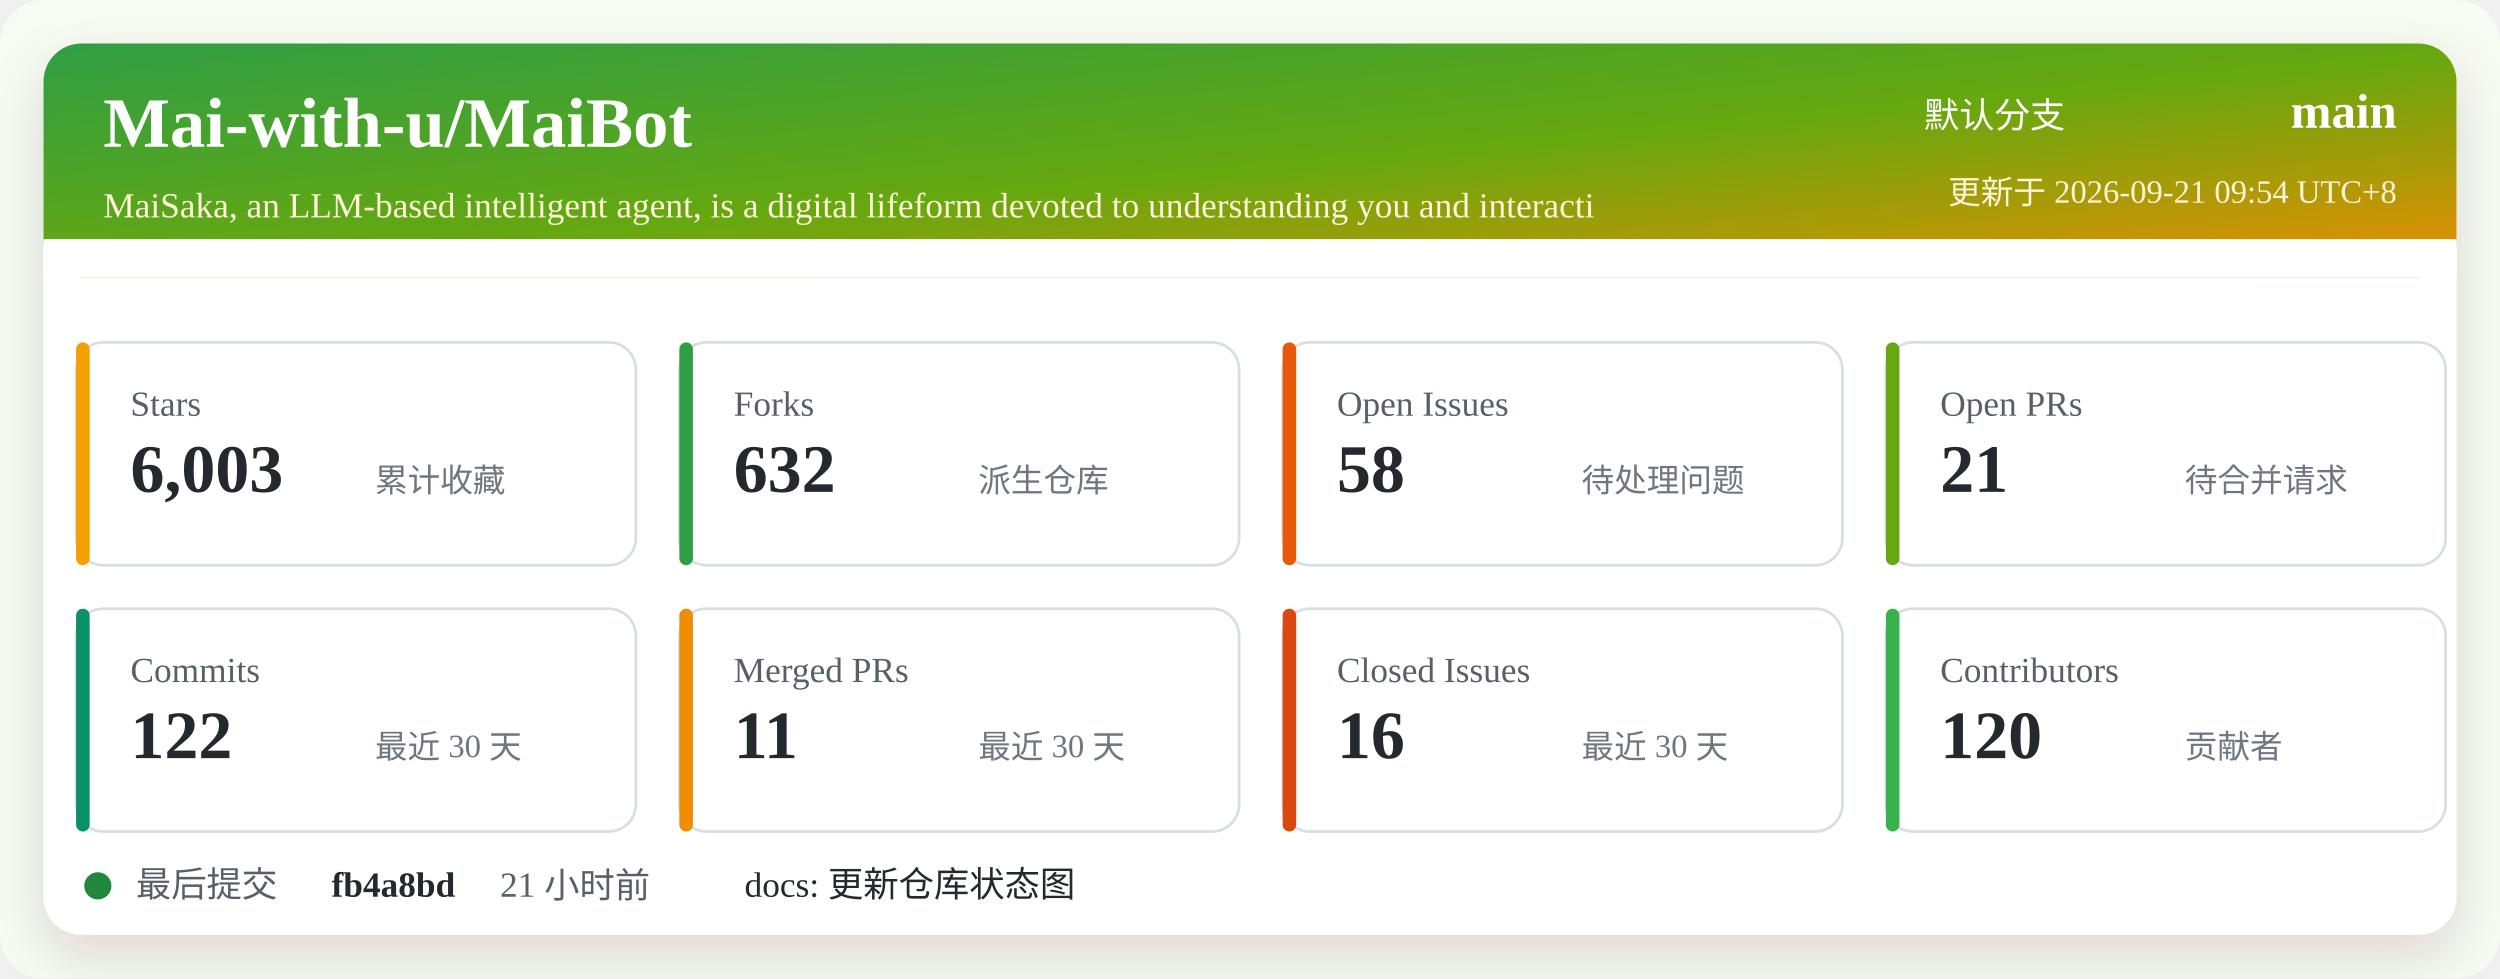
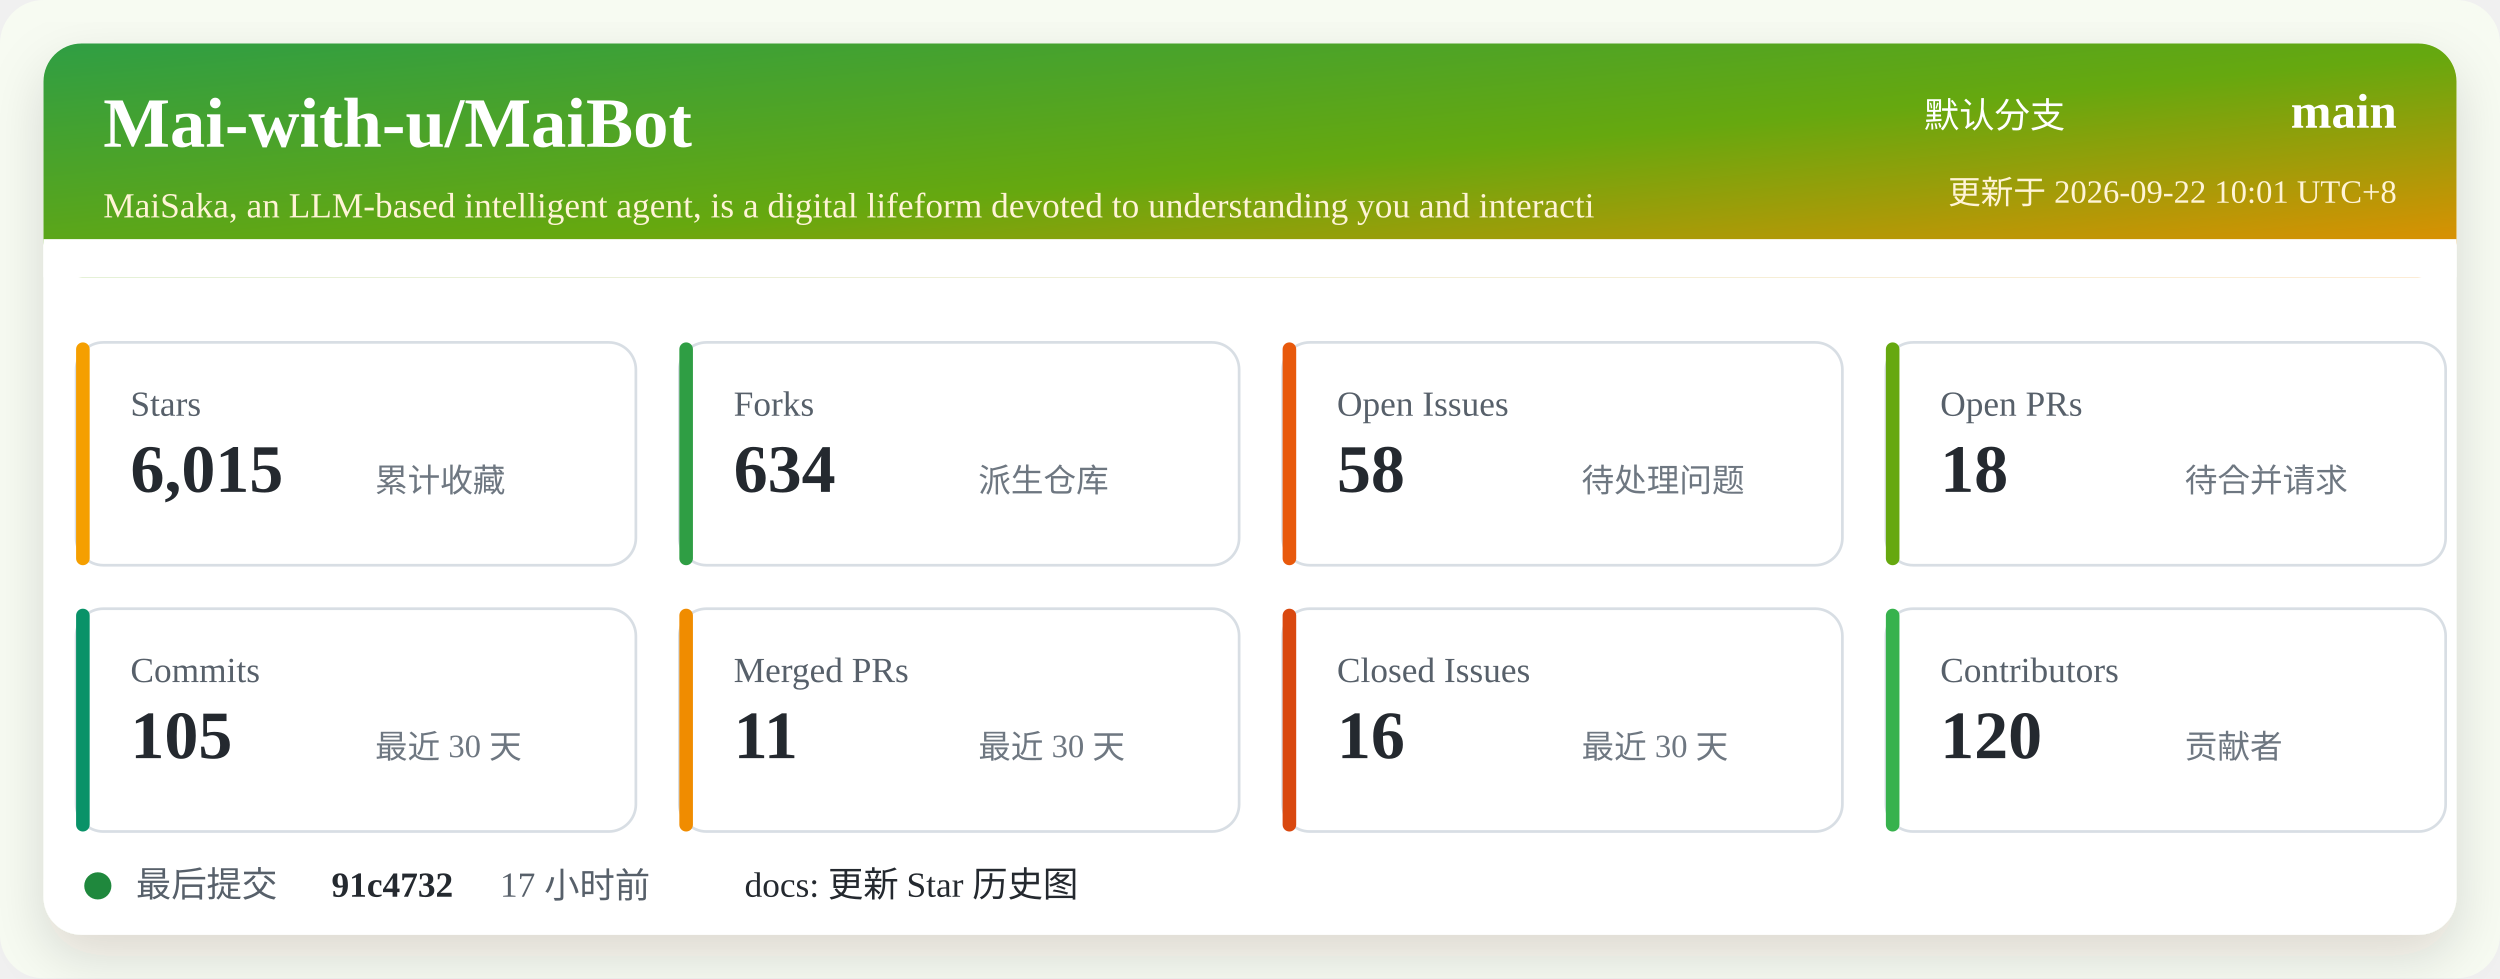
<svg xmlns="http://www.w3.org/2000/svg" width="920" height="360" viewBox="0 0 920 360" role="img" aria-labelledby="title desc">
  <defs>
    <linearGradient id="header" x1="0" x2="1" y1="0" y2="1">
      <stop offset="0%" stop-color="#2f9e44" />
      <stop offset="52%" stop-color="#66a80f" />
      <stop offset="100%" stop-color="#f08c00" />
    </linearGradient>
    <filter id="shadow" x="-5%" y="-5%" width="110%" height="110%">
      <feDropShadow dx="0" dy="8" stdDeviation="10" flood-color="#2b2318" flood-opacity="0.14" />
    </filter>
  </defs>
  <rect width="920" height="360" rx="16" fill="#f7fbf2" />
  <rect x="16" y="16" width="888" height="328" rx="14" fill="#ffffff" filter="url(#shadow)" />
  <rect x="16" y="16" width="888" height="86" rx="14" fill="url(#header)" />
  <path d="M16 88 H904 V102 H16 Z" fill="#ffffff" />
  <text x="38" y="54" fill="#ffffff" font-size="26" font-weight="700">Mai-with-u/MaiBot</text>
  <text x="38" y="80" fill="#fff4d6" font-size="13">MaiSaka, an LLM-based intelligent agent, is a digital lifeform devoted to understanding you and interacti</text>
  <text x="760" y="47" fill="#ffffff" font-size="13" text-anchor="end">默认分支</text>
  <text x="882" y="47" fill="#ffffff" font-size="18" font-weight="700" text-anchor="end">main</text>
-   <text x="882" y="75" fill="#fff4d6" font-size="12" text-anchor="end">更新于 2026-09-21 09:54 UTC+8</text>
+   <text x="882" y="75" fill="#fff4d6" font-size="12" text-anchor="end">更新于 2026-09-22 10:01 UTC+8</text>
  <g transform="translate(28 126)">
    <rect width="206" height="82" rx="10" fill="#ffffff" stroke="#d8dee4" />
    <rect x="0" y="0" width="5" height="82" rx="2.5" fill="#f59f00" />
    <text x="20" y="27" fill="#57606a" font-size="13">Stars</text>
-     <text x="20" y="55" fill="#24292f" font-size="25" font-weight="700">6,003</text>
+     <text x="20" y="55" fill="#24292f" font-size="25" font-weight="700">6,015</text>
    <text x="110" y="55" fill="#6e7781" font-size="12">累计收藏</text>
  </g>
  <g transform="translate(250 126)">
    <rect width="206" height="82" rx="10" fill="#ffffff" stroke="#d8dee4" />
    <rect x="0" y="0" width="5" height="82" rx="2.5" fill="#2f9e44" />
    <text x="20" y="27" fill="#57606a" font-size="13">Forks</text>
-     <text x="20" y="55" fill="#24292f" font-size="25" font-weight="700">632</text>
+     <text x="20" y="55" fill="#24292f" font-size="25" font-weight="700">634</text>
    <text x="110" y="55" fill="#6e7781" font-size="12">派生仓库</text>
  </g>
  <g transform="translate(472 126)">
    <rect width="206" height="82" rx="10" fill="#ffffff" stroke="#d8dee4" />
    <rect x="0" y="0" width="5" height="82" rx="2.5" fill="#e8590c" />
    <text x="20" y="27" fill="#57606a" font-size="13">Open Issues</text>
    <text x="20" y="55" fill="#24292f" font-size="25" font-weight="700">58</text>
    <text x="110" y="55" fill="#6e7781" font-size="12">待处理问题</text>
  </g>
  <g transform="translate(694 126)">
    <rect width="206" height="82" rx="10" fill="#ffffff" stroke="#d8dee4" />
    <rect x="0" y="0" width="5" height="82" rx="2.5" fill="#66a80f" />
    <text x="20" y="27" fill="#57606a" font-size="13">Open PRs</text>
-     <text x="20" y="55" fill="#24292f" font-size="25" font-weight="700">21</text>
+     <text x="20" y="55" fill="#24292f" font-size="25" font-weight="700">18</text>
    <text x="110" y="55" fill="#6e7781" font-size="12">待合并请求</text>
  </g>
  <g transform="translate(28 224)">
    <rect width="206" height="82" rx="10" fill="#ffffff" stroke="#d8dee4" />
    <rect x="0" y="0" width="5" height="82" rx="2.5" fill="#099268" />
    <text x="20" y="27" fill="#57606a" font-size="13">Commits</text>
-     <text x="20" y="55" fill="#24292f" font-size="25" font-weight="700">122</text>
+     <text x="20" y="55" fill="#24292f" font-size="25" font-weight="700">105</text>
    <text x="110" y="55" fill="#6e7781" font-size="12">最近 30 天</text>
  </g>
  <g transform="translate(250 224)">
    <rect width="206" height="82" rx="10" fill="#ffffff" stroke="#d8dee4" />
    <rect x="0" y="0" width="5" height="82" rx="2.5" fill="#f08c00" />
    <text x="20" y="27" fill="#57606a" font-size="13">Merged PRs</text>
    <text x="20" y="55" fill="#24292f" font-size="25" font-weight="700">11</text>
    <text x="110" y="55" fill="#6e7781" font-size="12">最近 30 天</text>
  </g>
  <g transform="translate(472 224)">
    <rect width="206" height="82" rx="10" fill="#ffffff" stroke="#d8dee4" />
    <rect x="0" y="0" width="5" height="82" rx="2.5" fill="#d9480f" />
    <text x="20" y="27" fill="#57606a" font-size="13">Closed Issues</text>
    <text x="20" y="55" fill="#24292f" font-size="25" font-weight="700">16</text>
    <text x="110" y="55" fill="#6e7781" font-size="12">最近 30 天</text>
  </g>
  <g transform="translate(694 224)">
    <rect width="206" height="82" rx="10" fill="#ffffff" stroke="#d8dee4" />
    <rect x="0" y="0" width="5" height="82" rx="2.5" fill="#37b24d" />
    <text x="20" y="27" fill="#57606a" font-size="13">Contributors</text>
    <text x="20" y="55" fill="#24292f" font-size="25" font-weight="700">120</text>
    <text x="110" y="55" fill="#6e7781" font-size="12">贡献者</text>
  </g>
  <g transform="translate(28 318)">
    <circle cx="8" cy="8" r="5" fill="#1f883d" />
    <text x="22" y="12" fill="#57606a" font-size="13">最后提交</text>
-     <text x="94" y="12" fill="#24292f" font-size="13" font-weight="700">fb4a8bd</text>
-     <text x="156" y="12" fill="#57606a" font-size="13">21 小时前</text>
-     <text x="246" y="12" fill="#24292f" font-size="13">docs: 更新仓库状态图</text>
+     <text x="94" y="12" fill="#24292f" font-size="13" font-weight="700">91c4732</text>
+     <text x="156" y="12" fill="#57606a" font-size="13">17 小时前</text>
+     <text x="246" y="12" fill="#24292f" font-size="13">docs: 更新 Star 历史图</text>
  </g>
</svg>
